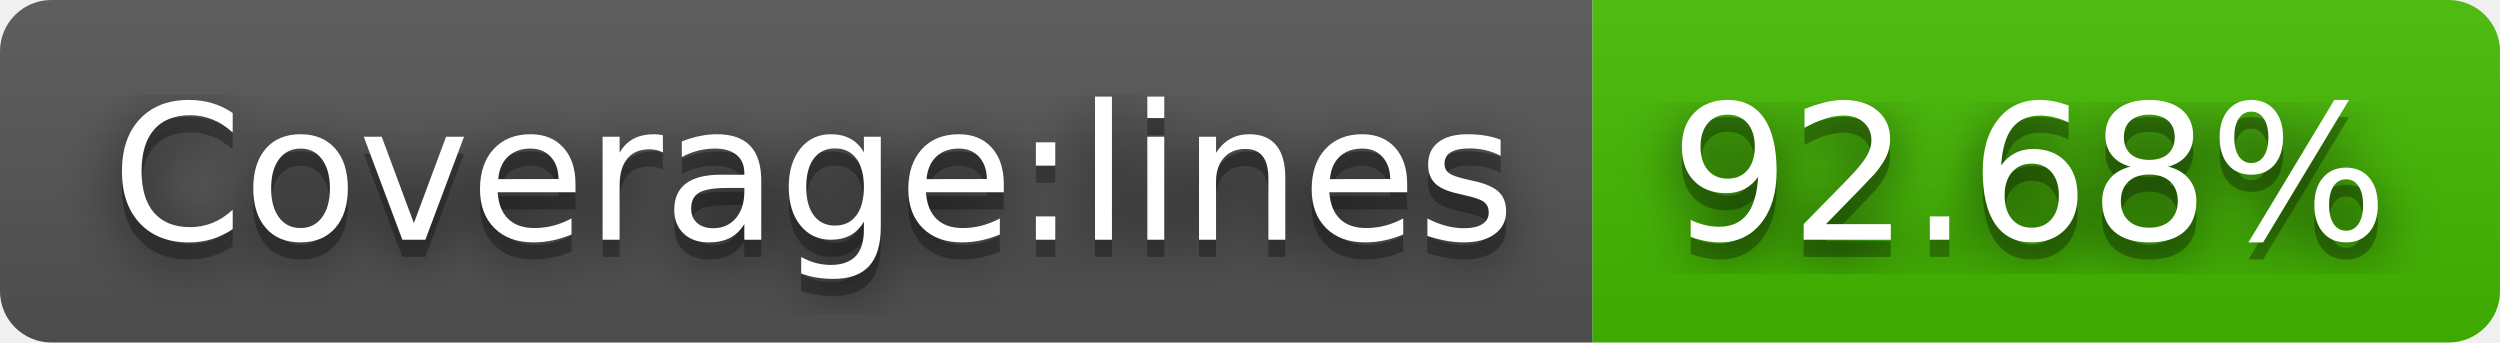
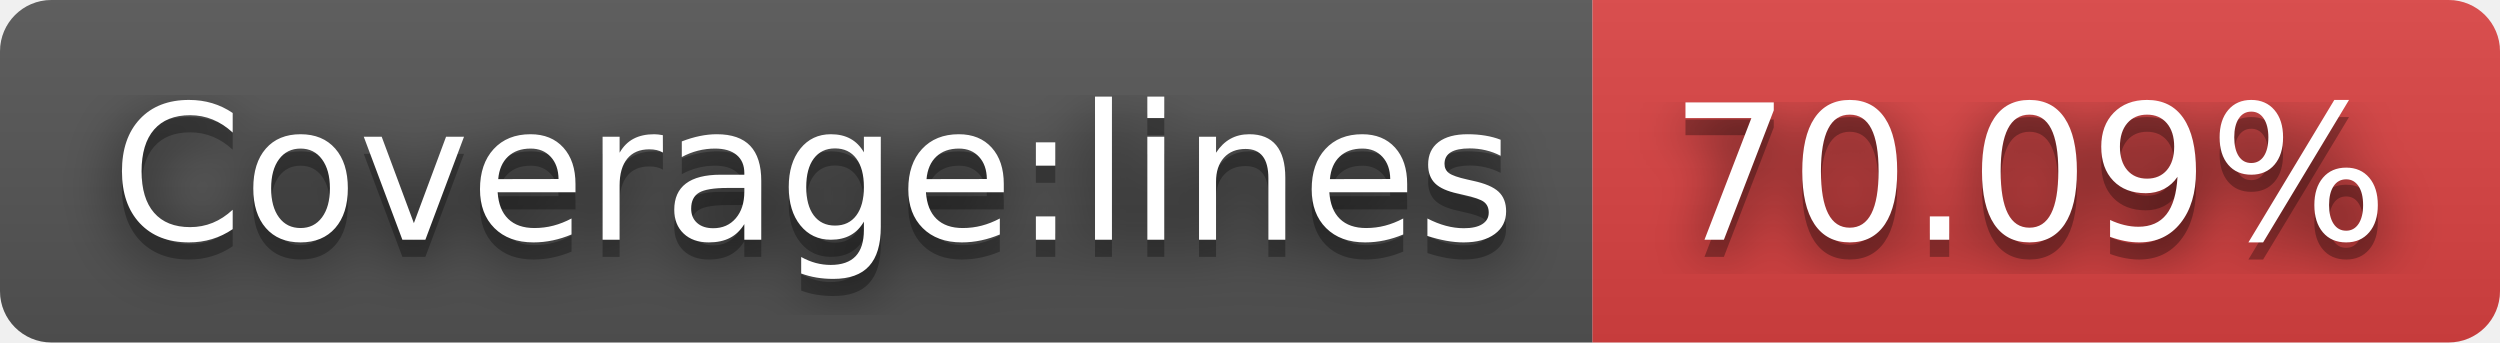
- <svg xmlns="http://www.w3.org/2000/svg" width="146" height="20" role="img" aria-label="Coverage:lines: 92.68%">
+ <svg xmlns="http://www.w3.org/2000/svg" width="146" height="20" role="img" aria-label="Coverage:lines: 70.09%">
  <filter id="blur">
-     <feGaussianBlur in="SourceGraphic" stdDeviation="16" />
+     <feGaussianBlur stdDeviation="16" />
  </filter>
  <linearGradient id="s" x2="0" y2="100%">
    <stop offset="0" stop-color="#bbb" stop-opacity=".1" />
    <stop offset="1" stop-opacity=".1" />
  </linearGradient>
  <clipPath id="r">
-     <rect width="146" height="20" rx="3" fill="#fff" />
+     <rect width="146" height="20" rx="3" />
  </clipPath>
  <g clip-path="url(#r)">
    <rect width="93" height="20" fill="#555" />
-     <rect x="93" width="53" height="20" fill="#4b0" />
+     <rect x="93" width="53" height="20" fill="#dd4343" />
    <rect width="146" height="20" fill="url(#s)" />
  </g>
  <g fill="#fff" text-anchor="middle" font-family="Verdana,Geneva,DejaVu Sans,sans-serif" text-rendering="geometricPrecision" font-size="110">
-     <text aria-hidden="true" x="475" y="150" fill="#010101" fill-opacity=".80" filter="url(#blur)" transform="scale(.1)" textLength="830">Coverage:lines</text>
-     <text aria-hidden="true" x="475" y="150" fill="#010101" fill-opacity=".3" transform="scale(.1)" textLength="830">Coverage:lines</text>
-     <text x="475" y="140" transform="scale(.1)" fill="#fff" textLength="830">Coverage:lines</text>
-     <text aria-hidden="true" x="1185" y="150" fill="#010101" fill-opacity=".80" filter="url(#blur)" transform="scale(.1)" textLength="430">92.68%</text>
-     <text aria-hidden="true" x="1185" y="150" fill="#010101" fill-opacity=".3" transform="scale(.1)" textLength="430">92.68%</text>
-     <text x="1185" y="140" transform="scale(.1)" fill="#fff" textLength="430">92.68%</text>
+     <g transform="scale(.1)">
+       <g aria-hidden="true" fill="#010101">
+         <text x="475" y="150" fill-opacity=".8" filter="url(#blur)" textLength="830">Coverage:lines</text>
+         <text x="475" y="150" fill-opacity=".3" textLength="830">Coverage:lines</text>
+       </g>
+       <text x="475" y="140" textLength="830">Coverage:lines</text>
+     </g>
+     <g transform="scale(.1)">
+       <g aria-hidden="true" fill="#010101">
+         <text x="1185" y="150" fill-opacity=".8" filter="url(#blur)" textLength="430">70.09%</text>
+         <text x="1185" y="150" fill-opacity=".3" textLength="430">70.09%</text>
+       </g>
+       <text x="1185" y="140" textLength="430">70.09%</text>
+     </g>
  </g>
</svg>
